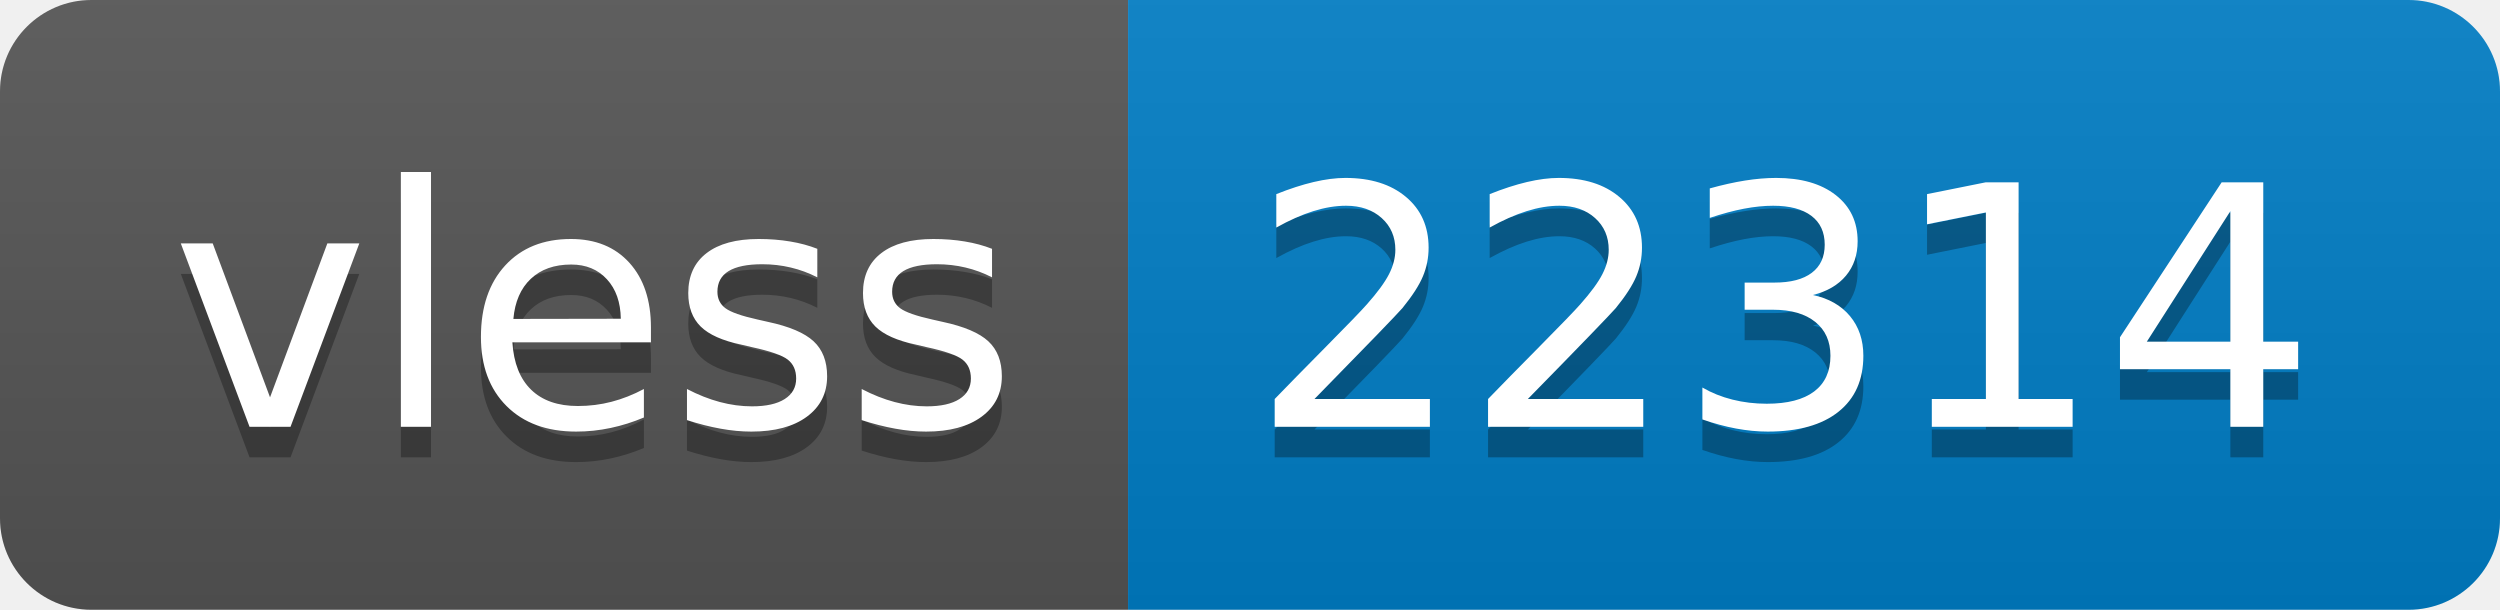
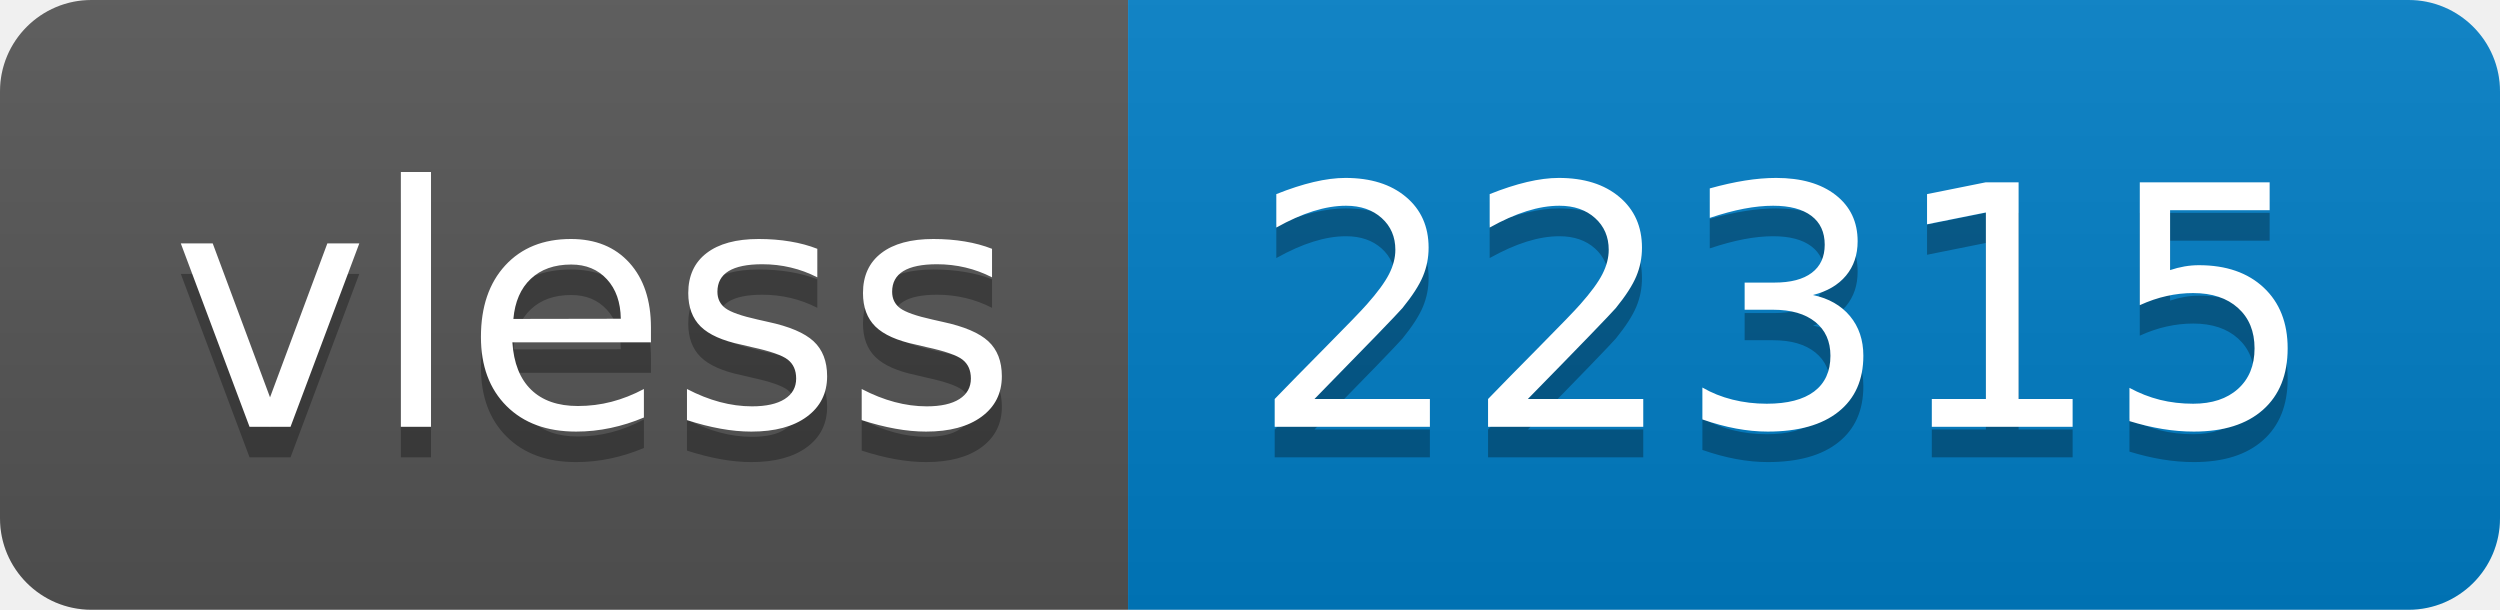
- <svg xmlns="http://www.w3.org/2000/svg" width="82" height="20" role="img" aria-label="vless: 22314">
+ <svg xmlns="http://www.w3.org/2000/svg" width="82" height="20" role="img" aria-label="vless: 22315">
  <linearGradient id="s" x2="0" y2="100%">
    <stop offset="0" stop-color="#bbb" stop-opacity=".1" />
    <stop offset="1" stop-opacity=".1" />
  </linearGradient>
  <clipPath id="r">
    <rect width="82" height="20" rx="3" fill="#fff" />
  </clipPath>
  <g clip-path="url(#r)">
    <rect width="37" height="20" fill="#555" />
    <rect x="37" width="45" height="20" fill="#007ec6" />
    <rect width="82" height="20" fill="url(#s)" />
  </g>
  <g fill="#fff" text-anchor="middle" font-family="Verdana,Geneva,DejaVu Sans,sans-serif" text-rendering="geometricPrecision" font-size="110">
    <text aria-hidden="true" x="195" y="150" fill="#010101" fill-opacity=".3" transform="scale(.1)" textLength="270">vless</text>
    <text x="195" y="140" transform="scale(.1)" fill="#fff" textLength="270">vless</text>
-     <text aria-hidden="true" x="585" y="150" fill="#010101" fill-opacity=".3" transform="scale(.1)" textLength="350">22314</text>
-     <text x="585" y="140" transform="scale(.1)" fill="#fff" textLength="350">22314</text>
+     <text aria-hidden="true" x="585" y="150" fill="#010101" fill-opacity=".3" transform="scale(.1)" textLength="350">22315</text>
+     <text x="585" y="140" transform="scale(.1)" fill="#fff" textLength="350">22315</text>
  </g>
</svg>
